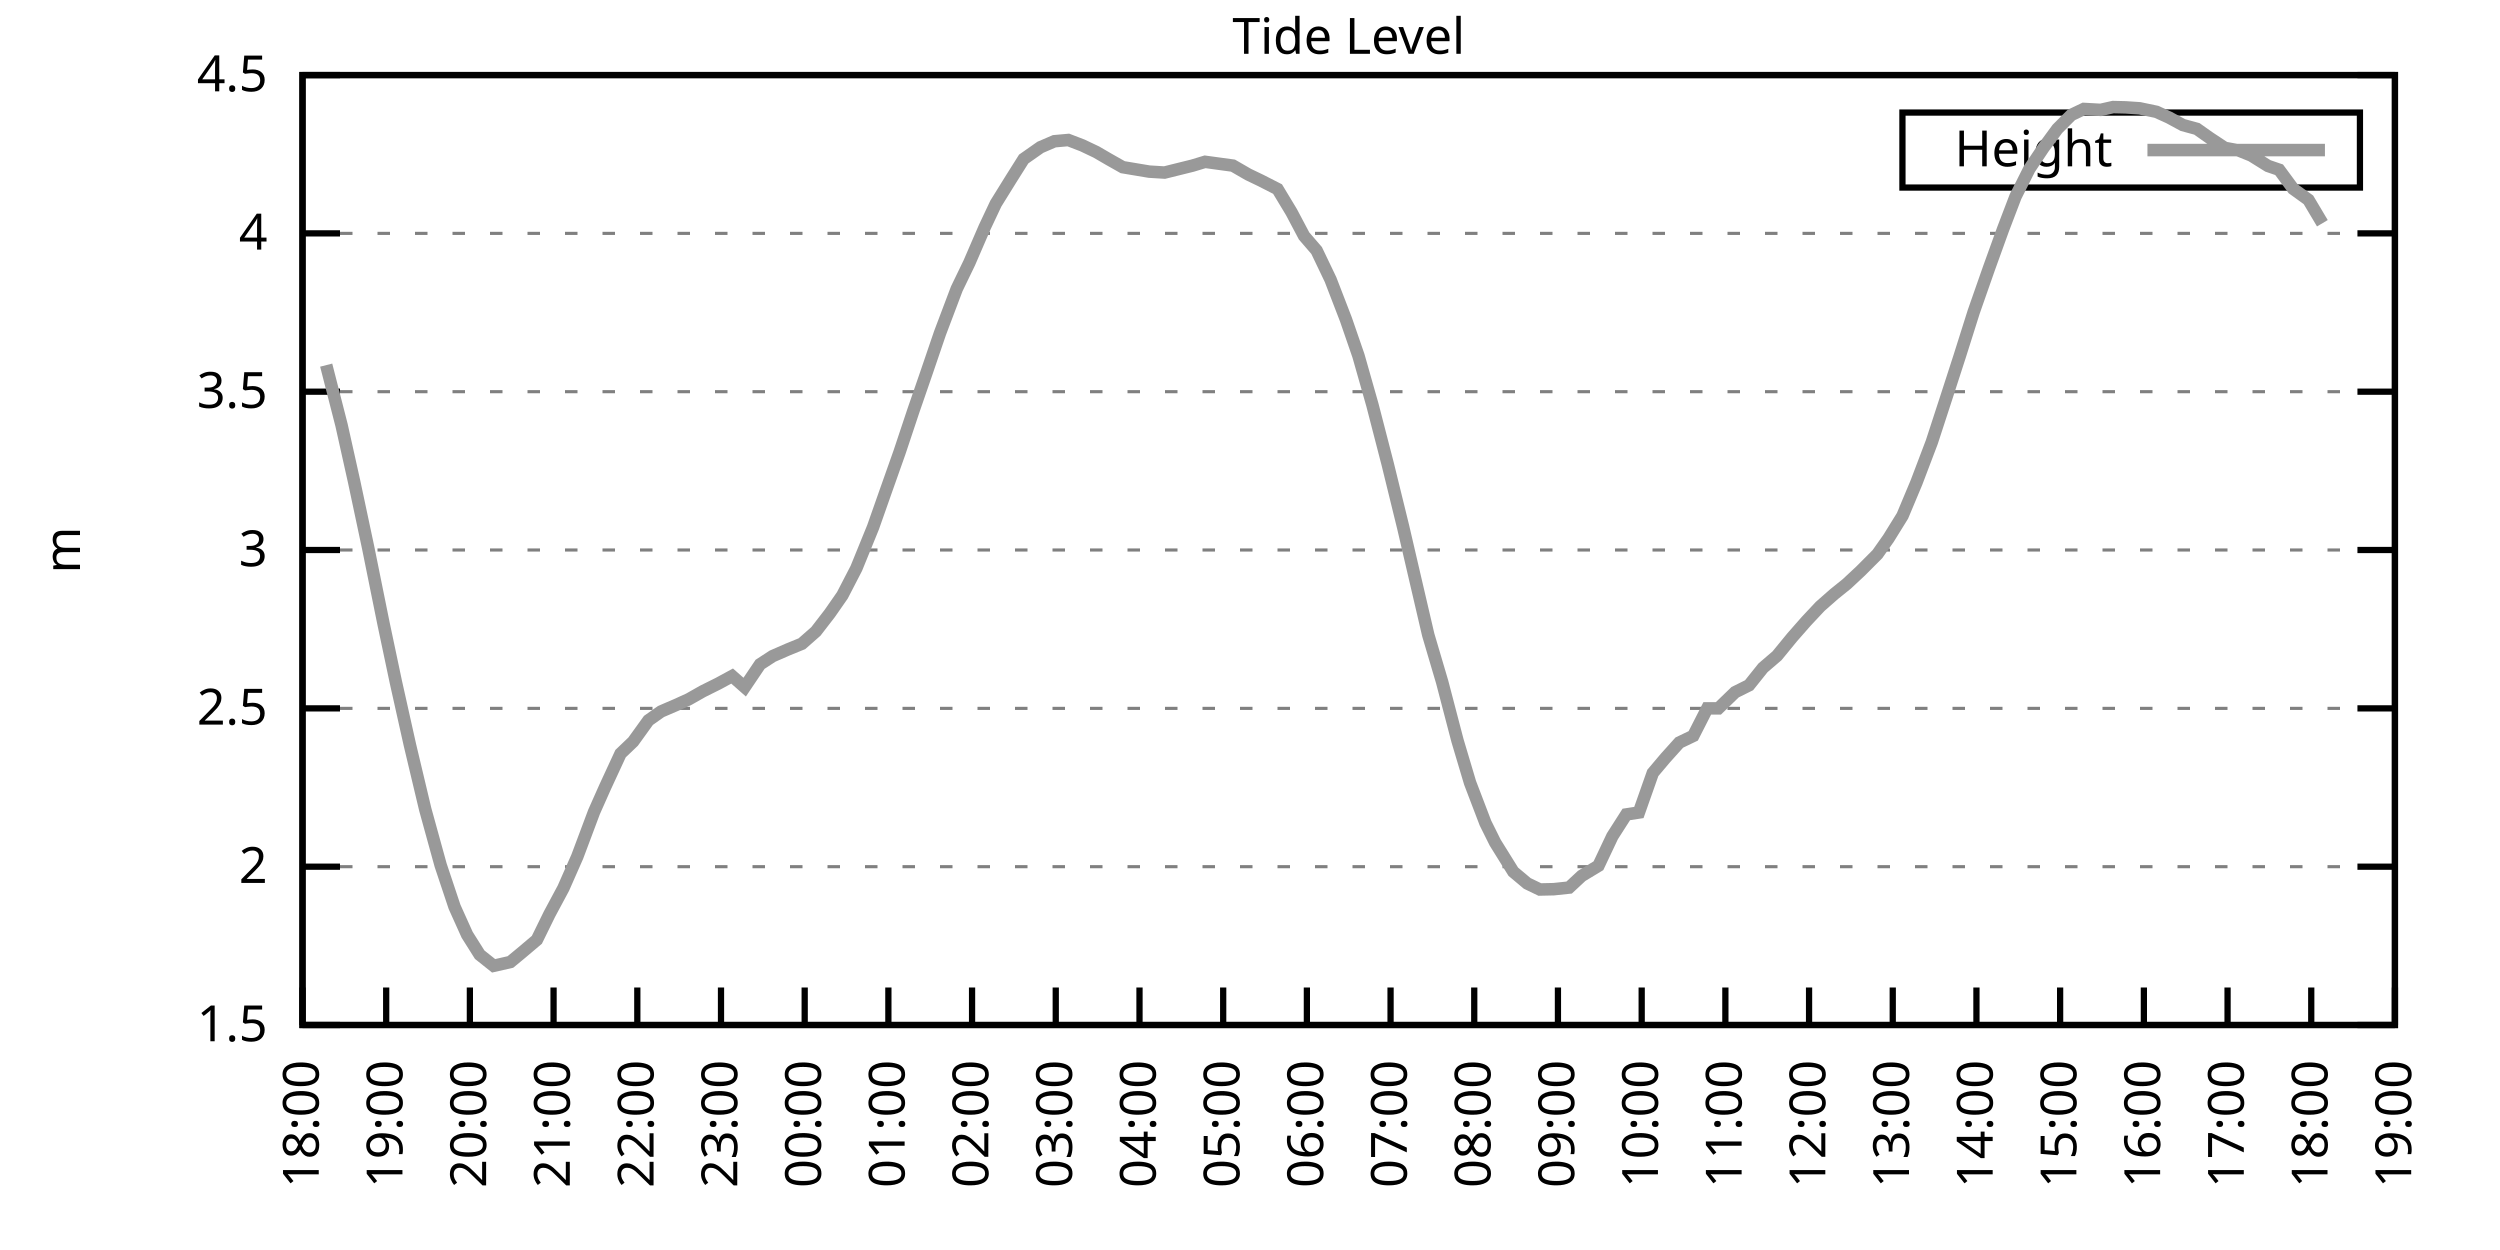
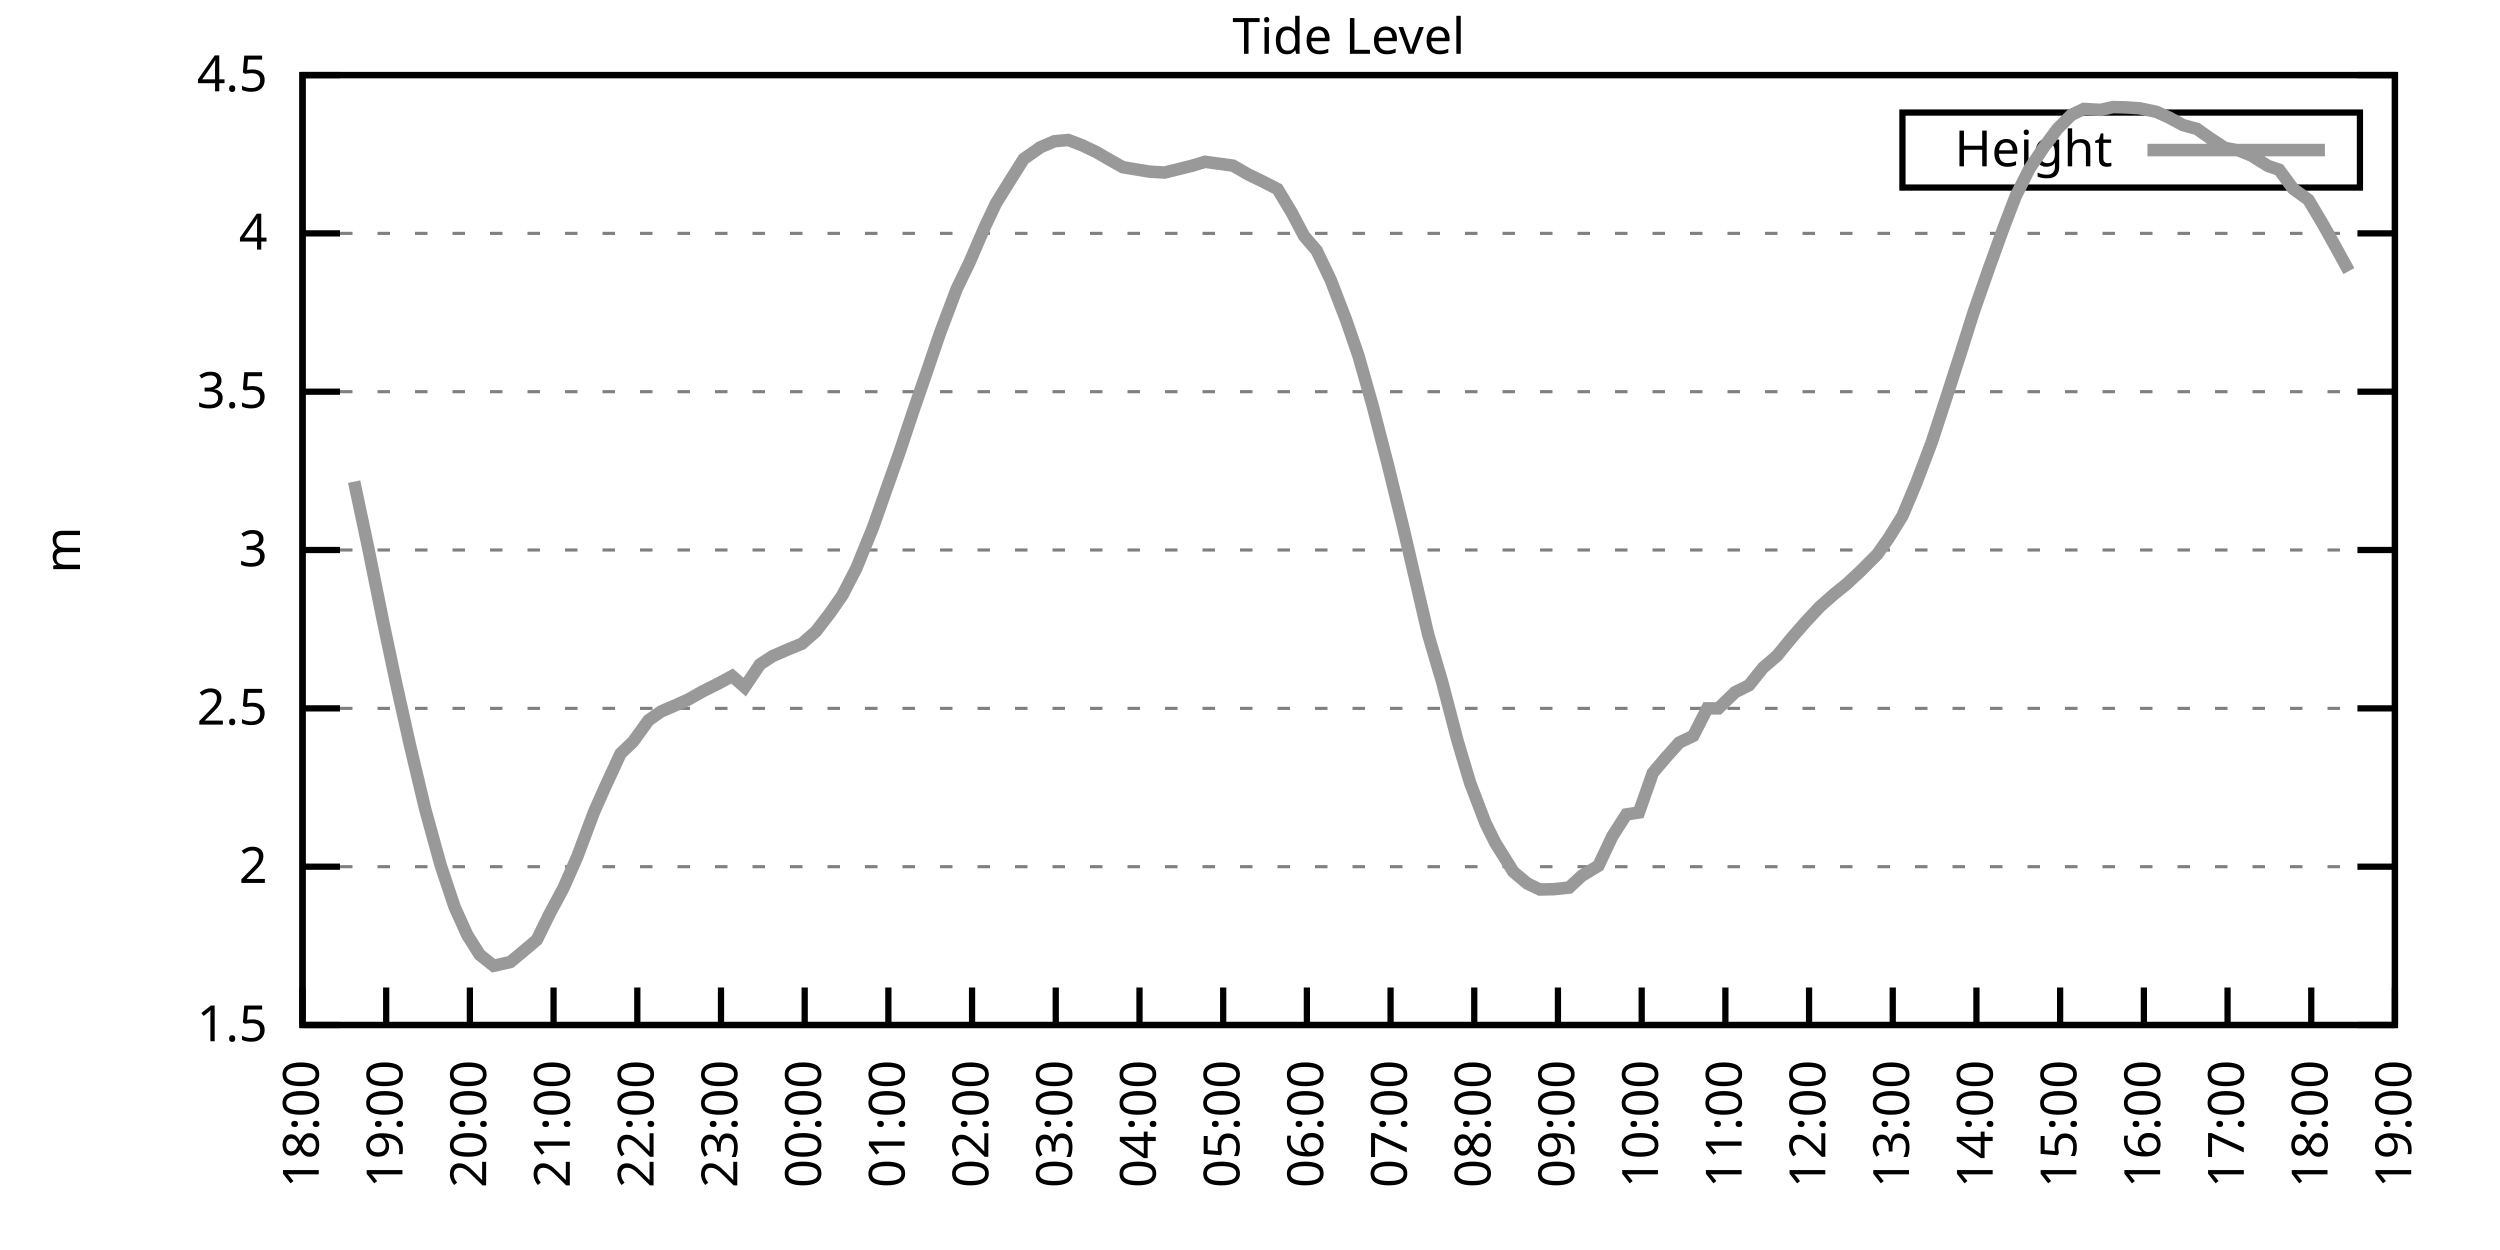
<svg xmlns="http://www.w3.org/2000/svg" xmlns:xlink="http://www.w3.org/1999/xlink" width="400" height="200" viewBox="0 0 400 200">
  <g id="gnuplot_canvas">
    <rect x="0" y="0" width="400" height="200" fill="none" />
    <defs>
      <circle id="gpDot" r="0.5" stroke-width="0.5" stroke="currentColor" />
      <path id="gpPt0" stroke-width="0.333" stroke="currentColor" d="M-1,0 h2 M0,-1 v2" />
      <path id="gpPt1" stroke-width="0.333" stroke="currentColor" d="M-1,-1 L1,1 M1,-1 L-1,1" />
      <path id="gpPt2" stroke-width="0.333" stroke="currentColor" d="M-1,0 L1,0 M0,-1 L0,1 M-1,-1 L1,1 M-1,1 L1,-1" />
      <rect id="gpPt3" stroke-width="0.333" stroke="currentColor" x="-1" y="-1" width="2" height="2" />
      <rect id="gpPt4" stroke-width="0.333" stroke="currentColor" fill="currentColor" x="-1" y="-1" width="2" height="2" />
      <circle id="gpPt5" stroke-width="0.333" stroke="currentColor" cx="0" cy="0" r="1" />
      <use xlink:href="#gpPt5" id="gpPt6" fill="currentColor" stroke="none" />
      <path id="gpPt7" stroke-width="0.333" stroke="currentColor" d="M0,-1.33 L-1.33,0.67 L1.33,0.67 z" />
      <use xlink:href="#gpPt7" id="gpPt8" fill="currentColor" stroke="none" />
      <use xlink:href="#gpPt7" id="gpPt9" stroke="currentColor" transform="rotate(180)" />
      <use xlink:href="#gpPt9" id="gpPt10" fill="currentColor" stroke="none" />
      <use xlink:href="#gpPt3" id="gpPt11" stroke="currentColor" transform="rotate(45)" />
      <use xlink:href="#gpPt11" id="gpPt12" fill="currentColor" stroke="none" />
      <path id="gpPt13" stroke-width="0.333" stroke="currentColor" d="M0,1.330 L1.265,0.411 L0.782,-1.067 L-0.782,-1.076 L-1.265,0.411 z" />
      <use xlink:href="#gpPt13" id="gpPt14" fill="currentColor" stroke="none" />
      <filter id="textbox" filterUnits="objectBoundingBox" x="0" y="0" height="1" width="1">
        <feFlood flood-color="white" flood-opacity="1" result="bgnd" />
        <feComposite in="SourceGraphic" in2="bgnd" operator="atop" />
      </filter>
      <filter id="greybox" filterUnits="objectBoundingBox" x="0" y="0" height="1" width="1">
        <feFlood flood-color="lightgrey" flood-opacity="1" result="grey" />
        <feComposite in="SourceGraphic" in2="grey" operator="atop" />
      </filter>
    </defs>
    <g fill="none" color="white" stroke="currentColor" stroke-width="1.00" stroke-linecap="butt" stroke-linejoin="miter">
</g>
    <g fill="none" color="black" stroke="currentColor" stroke-width="1.00" stroke-linecap="butt" stroke-linejoin="miter">
      <g stroke="none" shape-rendering="crispEdges">
        <polygon fill="rgb(255, 255, 255)" points="48.40,164.00 383.18,164.00 383.18,12.02 48.40,12.02 " />
      </g>
    </g>
    <g fill="none" color="black" stroke="currentColor" stroke-width="1.00" stroke-linecap="butt" stroke-linejoin="miter">
</g>
    <g fill="none" color="black" stroke="black" stroke-width="0.50" stroke-linecap="butt" stroke-linejoin="miter">
</g>
    <g fill="none" color="gray" stroke="currentColor" stroke-width="0.50" stroke-linecap="butt" stroke-linejoin="miter">
      <path stroke="gray" stroke-dasharray="2,4" class="gridline" d="M48.40,164.00 L383.19,164.00  " />
    </g>
    <g fill="none" color="gray" stroke="gray" stroke-width="1.00" stroke-linecap="butt" stroke-linejoin="miter">
</g>
    <g fill="none" color="black" stroke="currentColor" stroke-width="1.00" stroke-linecap="butt" stroke-linejoin="miter">
      <path stroke="black" d="M48.40,164.00 L54.40,164.00 M383.19,164.00 L377.19,164.00  " />
      <g transform="translate(42.80,166.60)" stroke="none" fill="black" font-family="Sans" font-size="8.00" text-anchor="end">
        <text>
          <tspan font-family="Sans"> 1.5</tspan>
        </text>
      </g>
    </g>
    <g fill="none" color="black" stroke="currentColor" stroke-width="1.00" stroke-linecap="butt" stroke-linejoin="miter">
</g>
    <g fill="none" color="black" stroke="black" stroke-width="0.50" stroke-linecap="butt" stroke-linejoin="miter">
</g>
    <g fill="none" color="gray" stroke="currentColor" stroke-width="0.50" stroke-linecap="butt" stroke-linejoin="miter">
      <path stroke="gray" stroke-dasharray="2,4" class="gridline" d="M48.40,138.67 L383.19,138.67  " />
    </g>
    <g fill="none" color="gray" stroke="gray" stroke-width="1.00" stroke-linecap="butt" stroke-linejoin="miter">
</g>
    <g fill="none" color="black" stroke="currentColor" stroke-width="1.00" stroke-linecap="butt" stroke-linejoin="miter">
      <path stroke="black" d="M48.40,138.67 L54.40,138.67 M383.19,138.67 L377.19,138.67  " />
      <g transform="translate(42.80,141.27)" stroke="none" fill="black" font-family="Sans" font-size="8.00" text-anchor="end">
        <text>
          <tspan font-family="Sans"> 2</tspan>
        </text>
      </g>
    </g>
    <g fill="none" color="black" stroke="currentColor" stroke-width="1.00" stroke-linecap="butt" stroke-linejoin="miter">
</g>
    <g fill="none" color="black" stroke="black" stroke-width="0.50" stroke-linecap="butt" stroke-linejoin="miter">
</g>
    <g fill="none" color="gray" stroke="currentColor" stroke-width="0.50" stroke-linecap="butt" stroke-linejoin="miter">
      <path stroke="gray" stroke-dasharray="2,4" class="gridline" d="M48.40,113.34 L383.19,113.34  " />
    </g>
    <g fill="none" color="gray" stroke="gray" stroke-width="1.00" stroke-linecap="butt" stroke-linejoin="miter">
</g>
    <g fill="none" color="black" stroke="currentColor" stroke-width="1.00" stroke-linecap="butt" stroke-linejoin="miter">
      <path stroke="black" d="M48.40,113.34 L54.40,113.34 M383.19,113.34 L377.19,113.34  " />
      <g transform="translate(42.80,115.94)" stroke="none" fill="black" font-family="Sans" font-size="8.00" text-anchor="end">
        <text>
          <tspan font-family="Sans"> 2.5</tspan>
        </text>
      </g>
    </g>
    <g fill="none" color="black" stroke="currentColor" stroke-width="1.00" stroke-linecap="butt" stroke-linejoin="miter">
</g>
    <g fill="none" color="black" stroke="black" stroke-width="0.50" stroke-linecap="butt" stroke-linejoin="miter">
</g>
    <g fill="none" color="gray" stroke="currentColor" stroke-width="0.50" stroke-linecap="butt" stroke-linejoin="miter">
      <path stroke="gray" stroke-dasharray="2,4" class="gridline" d="M48.40,88.00 L383.19,88.00  " />
    </g>
    <g fill="none" color="gray" stroke="gray" stroke-width="1.00" stroke-linecap="butt" stroke-linejoin="miter">
</g>
    <g fill="none" color="black" stroke="currentColor" stroke-width="1.00" stroke-linecap="butt" stroke-linejoin="miter">
      <path stroke="black" d="M48.40,88.00 L54.40,88.00 M383.19,88.00 L377.19,88.00  " />
      <g transform="translate(42.80,90.60)" stroke="none" fill="black" font-family="Sans" font-size="8.00" text-anchor="end">
        <text>
          <tspan font-family="Sans"> 3</tspan>
        </text>
      </g>
    </g>
    <g fill="none" color="black" stroke="currentColor" stroke-width="1.00" stroke-linecap="butt" stroke-linejoin="miter">
</g>
    <g fill="none" color="black" stroke="black" stroke-width="0.50" stroke-linecap="butt" stroke-linejoin="miter">
</g>
    <g fill="none" color="gray" stroke="currentColor" stroke-width="0.50" stroke-linecap="butt" stroke-linejoin="miter">
      <path stroke="gray" stroke-dasharray="2,4" class="gridline" d="M48.40,62.67 L383.19,62.67  " />
    </g>
    <g fill="none" color="gray" stroke="gray" stroke-width="1.00" stroke-linecap="butt" stroke-linejoin="miter">
</g>
    <g fill="none" color="black" stroke="currentColor" stroke-width="1.00" stroke-linecap="butt" stroke-linejoin="miter">
      <path stroke="black" d="M48.40,62.67 L54.40,62.67 M383.19,62.67 L377.19,62.67  " />
      <g transform="translate(42.80,65.27)" stroke="none" fill="black" font-family="Sans" font-size="8.00" text-anchor="end">
        <text>
          <tspan font-family="Sans"> 3.5</tspan>
        </text>
      </g>
    </g>
    <g fill="none" color="black" stroke="currentColor" stroke-width="1.00" stroke-linecap="butt" stroke-linejoin="miter">
</g>
    <g fill="none" color="black" stroke="black" stroke-width="0.50" stroke-linecap="butt" stroke-linejoin="miter">
</g>
    <g fill="none" color="gray" stroke="currentColor" stroke-width="0.50" stroke-linecap="butt" stroke-linejoin="miter">
      <path stroke="gray" stroke-dasharray="2,4" class="gridline" d="M48.40,37.34 L383.19,37.34  " />
    </g>
    <g fill="none" color="gray" stroke="gray" stroke-width="1.00" stroke-linecap="butt" stroke-linejoin="miter">
</g>
    <g fill="none" color="black" stroke="currentColor" stroke-width="1.00" stroke-linecap="butt" stroke-linejoin="miter">
      <path stroke="black" d="M48.40,37.34 L54.40,37.34 M383.19,37.34 L377.19,37.34  " />
      <g transform="translate(42.80,39.94)" stroke="none" fill="black" font-family="Sans" font-size="8.00" text-anchor="end">
        <text>
          <tspan font-family="Sans"> 4</tspan>
        </text>
      </g>
    </g>
    <g fill="none" color="black" stroke="currentColor" stroke-width="1.00" stroke-linecap="butt" stroke-linejoin="miter">
</g>
    <g fill="none" color="black" stroke="black" stroke-width="0.50" stroke-linecap="butt" stroke-linejoin="miter">
</g>
    <g fill="none" color="gray" stroke="currentColor" stroke-width="0.50" stroke-linecap="butt" stroke-linejoin="miter">
      <path stroke="gray" stroke-dasharray="2,4" class="gridline" d="M48.40,12.01 L383.19,12.01  " />
    </g>
    <g fill="none" color="gray" stroke="gray" stroke-width="1.00" stroke-linecap="butt" stroke-linejoin="miter">
</g>
    <g fill="none" color="black" stroke="currentColor" stroke-width="1.00" stroke-linecap="butt" stroke-linejoin="miter">
      <path stroke="black" d="M48.40,12.01 L54.40,12.01 M383.19,12.01 L377.19,12.01  " />
      <g transform="translate(42.80,14.61)" stroke="none" fill="black" font-family="Sans" font-size="8.00" text-anchor="end">
        <text>
          <tspan font-family="Sans"> 4.5</tspan>
        </text>
      </g>
    </g>
    <g fill="none" color="black" stroke="currentColor" stroke-width="1.00" stroke-linecap="butt" stroke-linejoin="miter">
      <path stroke="black" d="M48.40,164.00 L48.40,158.00  " />
      <g transform="translate(51.00,169.60) rotate(270.00)" stroke="none" fill="black" font-family="Sans" font-size="8.00" text-anchor="end">
        <text>
          <tspan font-family="Sans">18:00</tspan>
        </text>
      </g>
    </g>
    <g fill="none" color="black" stroke="currentColor" stroke-width="1.00" stroke-linecap="butt" stroke-linejoin="miter">
      <path stroke="black" d="M61.79,164.00 L61.79,158.00  " />
      <g transform="translate(64.39,169.60) rotate(270.00)" stroke="none" fill="black" font-family="Sans" font-size="8.00" text-anchor="end">
        <text>
          <tspan font-family="Sans">19:00</tspan>
        </text>
      </g>
    </g>
    <g fill="none" color="black" stroke="currentColor" stroke-width="1.00" stroke-linecap="butt" stroke-linejoin="miter">
      <path stroke="black" d="M75.18,164.00 L75.18,158.00  " />
      <g transform="translate(77.78,169.60) rotate(270.00)" stroke="none" fill="black" font-family="Sans" font-size="8.00" text-anchor="end">
        <text>
          <tspan font-family="Sans">20:00</tspan>
        </text>
      </g>
    </g>
    <g fill="none" color="black" stroke="currentColor" stroke-width="1.00" stroke-linecap="butt" stroke-linejoin="miter">
      <path stroke="black" d="M88.57,164.00 L88.57,158.00  " />
      <g transform="translate(91.17,169.60) rotate(270.00)" stroke="none" fill="black" font-family="Sans" font-size="8.00" text-anchor="end">
        <text>
          <tspan font-family="Sans">21:00</tspan>
        </text>
      </g>
    </g>
    <g fill="none" color="black" stroke="currentColor" stroke-width="1.00" stroke-linecap="butt" stroke-linejoin="miter">
      <path stroke="black" d="M101.97,164.00 L101.97,158.00  " />
      <g transform="translate(104.57,169.60) rotate(270.00)" stroke="none" fill="black" font-family="Sans" font-size="8.00" text-anchor="end">
        <text>
          <tspan font-family="Sans">22:00</tspan>
        </text>
      </g>
    </g>
    <g fill="none" color="black" stroke="currentColor" stroke-width="1.00" stroke-linecap="butt" stroke-linejoin="miter">
      <path stroke="black" d="M115.36,164.00 L115.36,158.00  " />
      <g transform="translate(117.96,169.60) rotate(270.00)" stroke="none" fill="black" font-family="Sans" font-size="8.00" text-anchor="end">
        <text>
          <tspan font-family="Sans">23:00</tspan>
        </text>
      </g>
    </g>
    <g fill="none" color="black" stroke="currentColor" stroke-width="1.00" stroke-linecap="butt" stroke-linejoin="miter">
      <path stroke="black" d="M128.75,164.00 L128.75,158.00  " />
      <g transform="translate(131.35,169.60) rotate(270.00)" stroke="none" fill="black" font-family="Sans" font-size="8.00" text-anchor="end">
        <text>
          <tspan font-family="Sans">00:00</tspan>
        </text>
      </g>
    </g>
    <g fill="none" color="black" stroke="currentColor" stroke-width="1.00" stroke-linecap="butt" stroke-linejoin="miter">
      <path stroke="black" d="M142.14,164.00 L142.14,158.00  " />
      <g transform="translate(144.74,169.60) rotate(270.00)" stroke="none" fill="black" font-family="Sans" font-size="8.00" text-anchor="end">
        <text>
          <tspan font-family="Sans">01:00</tspan>
        </text>
      </g>
    </g>
    <g fill="none" color="black" stroke="currentColor" stroke-width="1.00" stroke-linecap="butt" stroke-linejoin="miter">
      <path stroke="black" d="M155.53,164.00 L155.53,158.00  " />
      <g transform="translate(158.13,169.60) rotate(270.00)" stroke="none" fill="black" font-family="Sans" font-size="8.00" text-anchor="end">
        <text>
          <tspan font-family="Sans">02:00</tspan>
        </text>
      </g>
    </g>
    <g fill="none" color="black" stroke="currentColor" stroke-width="1.00" stroke-linecap="butt" stroke-linejoin="miter">
      <path stroke="black" d="M168.92,164.00 L168.92,158.00  " />
      <g transform="translate(171.52,169.60) rotate(270.00)" stroke="none" fill="black" font-family="Sans" font-size="8.00" text-anchor="end">
        <text>
          <tspan font-family="Sans">03:00</tspan>
        </text>
      </g>
    </g>
    <g fill="none" color="black" stroke="currentColor" stroke-width="1.00" stroke-linecap="butt" stroke-linejoin="miter">
      <path stroke="black" d="M182.32,164.00 L182.32,158.00  " />
      <g transform="translate(184.92,169.60) rotate(270.00)" stroke="none" fill="black" font-family="Sans" font-size="8.00" text-anchor="end">
        <text>
          <tspan font-family="Sans">04:00</tspan>
        </text>
      </g>
    </g>
    <g fill="none" color="black" stroke="currentColor" stroke-width="1.00" stroke-linecap="butt" stroke-linejoin="miter">
      <path stroke="black" d="M195.71,164.00 L195.71,158.00  " />
      <g transform="translate(198.31,169.60) rotate(270.00)" stroke="none" fill="black" font-family="Sans" font-size="8.00" text-anchor="end">
        <text>
          <tspan font-family="Sans">05:00</tspan>
        </text>
      </g>
    </g>
    <g fill="none" color="black" stroke="currentColor" stroke-width="1.00" stroke-linecap="butt" stroke-linejoin="miter">
      <path stroke="black" d="M209.10,164.00 L209.10,158.00  " />
      <g transform="translate(211.70,169.60) rotate(270.00)" stroke="none" fill="black" font-family="Sans" font-size="8.00" text-anchor="end">
        <text>
          <tspan font-family="Sans">06:00</tspan>
        </text>
      </g>
    </g>
    <g fill="none" color="black" stroke="currentColor" stroke-width="1.00" stroke-linecap="butt" stroke-linejoin="miter">
      <path stroke="black" d="M222.49,164.00 L222.49,158.00  " />
      <g transform="translate(225.09,169.60) rotate(270.00)" stroke="none" fill="black" font-family="Sans" font-size="8.00" text-anchor="end">
        <text>
          <tspan font-family="Sans">07:00</tspan>
        </text>
      </g>
    </g>
    <g fill="none" color="black" stroke="currentColor" stroke-width="1.00" stroke-linecap="butt" stroke-linejoin="miter">
      <path stroke="black" d="M235.88,164.00 L235.88,158.00  " />
      <g transform="translate(238.48,169.60) rotate(270.00)" stroke="none" fill="black" font-family="Sans" font-size="8.00" text-anchor="end">
        <text>
          <tspan font-family="Sans">08:00</tspan>
        </text>
      </g>
    </g>
    <g fill="none" color="black" stroke="currentColor" stroke-width="1.00" stroke-linecap="butt" stroke-linejoin="miter">
      <path stroke="black" d="M249.27,164.00 L249.27,158.00  " />
      <g transform="translate(251.87,169.60) rotate(270.00)" stroke="none" fill="black" font-family="Sans" font-size="8.00" text-anchor="end">
        <text>
          <tspan font-family="Sans">09:00</tspan>
        </text>
      </g>
    </g>
    <g fill="none" color="black" stroke="currentColor" stroke-width="1.00" stroke-linecap="butt" stroke-linejoin="miter">
      <path stroke="black" d="M262.67,164.00 L262.67,158.00  " />
      <g transform="translate(265.27,169.60) rotate(270.00)" stroke="none" fill="black" font-family="Sans" font-size="8.00" text-anchor="end">
        <text>
          <tspan font-family="Sans">10:00</tspan>
        </text>
      </g>
    </g>
    <g fill="none" color="black" stroke="currentColor" stroke-width="1.00" stroke-linecap="butt" stroke-linejoin="miter">
      <path stroke="black" d="M276.06,164.00 L276.06,158.00  " />
      <g transform="translate(278.66,169.60) rotate(270.00)" stroke="none" fill="black" font-family="Sans" font-size="8.00" text-anchor="end">
        <text>
          <tspan font-family="Sans">11:00</tspan>
        </text>
      </g>
    </g>
    <g fill="none" color="black" stroke="currentColor" stroke-width="1.00" stroke-linecap="butt" stroke-linejoin="miter">
      <path stroke="black" d="M289.45,164.00 L289.45,158.00  " />
      <g transform="translate(292.05,169.60) rotate(270.00)" stroke="none" fill="black" font-family="Sans" font-size="8.00" text-anchor="end">
        <text>
          <tspan font-family="Sans">12:00</tspan>
        </text>
      </g>
    </g>
    <g fill="none" color="black" stroke="currentColor" stroke-width="1.00" stroke-linecap="butt" stroke-linejoin="miter">
      <path stroke="black" d="M302.84,164.00 L302.84,158.00  " />
      <g transform="translate(305.44,169.60) rotate(270.00)" stroke="none" fill="black" font-family="Sans" font-size="8.00" text-anchor="end">
        <text>
          <tspan font-family="Sans">13:00</tspan>
        </text>
      </g>
    </g>
    <g fill="none" color="black" stroke="currentColor" stroke-width="1.00" stroke-linecap="butt" stroke-linejoin="miter">
      <path stroke="black" d="M316.23,164.00 L316.23,158.00  " />
      <g transform="translate(318.83,169.60) rotate(270.00)" stroke="none" fill="black" font-family="Sans" font-size="8.00" text-anchor="end">
        <text>
          <tspan font-family="Sans">14:00</tspan>
        </text>
      </g>
    </g>
    <g fill="none" color="black" stroke="currentColor" stroke-width="1.00" stroke-linecap="butt" stroke-linejoin="miter">
      <path stroke="black" d="M329.62,164.00 L329.62,158.00  " />
      <g transform="translate(332.22,169.60) rotate(270.00)" stroke="none" fill="black" font-family="Sans" font-size="8.00" text-anchor="end">
        <text>
          <tspan font-family="Sans">15:00</tspan>
        </text>
      </g>
    </g>
    <g fill="none" color="black" stroke="currentColor" stroke-width="1.00" stroke-linecap="butt" stroke-linejoin="miter">
      <path stroke="black" d="M343.02,164.00 L343.02,158.00  " />
      <g transform="translate(345.62,169.60) rotate(270.00)" stroke="none" fill="black" font-family="Sans" font-size="8.00" text-anchor="end">
        <text>
          <tspan font-family="Sans">16:00</tspan>
        </text>
      </g>
    </g>
    <g fill="none" color="black" stroke="currentColor" stroke-width="1.00" stroke-linecap="butt" stroke-linejoin="miter">
      <path stroke="black" d="M356.41,164.00 L356.41,158.00  " />
      <g transform="translate(359.01,169.60) rotate(270.00)" stroke="none" fill="black" font-family="Sans" font-size="8.00" text-anchor="end">
        <text>
          <tspan font-family="Sans">17:00</tspan>
        </text>
      </g>
    </g>
    <g fill="none" color="black" stroke="currentColor" stroke-width="1.00" stroke-linecap="butt" stroke-linejoin="miter">
      <path stroke="black" d="M369.80,164.00 L369.80,158.00  " />
      <g transform="translate(372.40,169.60) rotate(270.00)" stroke="none" fill="black" font-family="Sans" font-size="8.00" text-anchor="end">
        <text>
          <tspan font-family="Sans">18:00</tspan>
        </text>
      </g>
    </g>
    <g fill="none" color="black" stroke="currentColor" stroke-width="1.00" stroke-linecap="butt" stroke-linejoin="miter">
      <path stroke="black" d="M383.19,164.00 L383.19,158.00  " />
      <g transform="translate(385.79,169.60) rotate(270.00)" stroke="none" fill="black" font-family="Sans" font-size="8.00" text-anchor="end">
        <text>
          <tspan font-family="Sans">19:00</tspan>
        </text>
      </g>
    </g>
    <g fill="none" color="black" stroke="currentColor" stroke-width="1.00" stroke-linecap="butt" stroke-linejoin="miter">
</g>
    <g fill="none" color="black" stroke="currentColor" stroke-width="1.00" stroke-linecap="butt" stroke-linejoin="miter">
      <path stroke="black" d="M48.40,12.01 L48.40,164.00 L383.19,164.00 L383.19,12.01 L48.40,12.01 Z  " />
    </g>
    <g fill="none" color="black" stroke="currentColor" stroke-width="1.00" stroke-linecap="butt" stroke-linejoin="miter">
</g>
    <g fill="none" color="black" stroke="currentColor" stroke-width="1.00" stroke-linecap="butt" stroke-linejoin="miter">
      <path stroke="black" d="M304.39,30.01 L304.39,18.01 L377.59,18.01 L377.59,30.01 L304.39,30.01 Z  " />
    </g>
    <g id="Tide_level_plot_1">
      <g fill="none" color="white" stroke="black" stroke-width="2.00" stroke-linecap="butt" stroke-linejoin="miter">
</g>
      <g fill="none" color="black" stroke="currentColor" stroke-width="2.00" stroke-linecap="butt" stroke-linejoin="miter">
        <g transform="translate(337.99,26.61)" stroke="none" fill="black" font-family="Sans" font-size="8.00" text-anchor="end">
          <text>
            <tspan font-family="Sans">Height</tspan>
          </text>
        </g>
      </g>
      <g fill="none" color="black" stroke="currentColor" stroke-width="2.00" stroke-linecap="butt" stroke-linejoin="miter">
-         <path stroke="rgb(153, 153, 153)" d="M343.59,24.01 L371.99,24.01 M52.19,58.42 L54.65,68.04 L56.66,77.06 L58.89,87.55 L61.35,99.71 L63.35,109.18   L65.59,119.21 L68.04,129.50 L70.50,138.42 L72.73,145.10 L74.74,149.56 L76.75,152.75 L78.98,154.53 L81.66,153.92   L83.44,152.45 L85.90,150.37 L87.91,146.27 L90.14,142.11 L92.37,137.05 L95.05,129.90 L96.83,125.90 L99.29,120.58   L101.30,118.66 L103.75,115.26 L105.76,113.84 L108.22,112.78 L110.22,111.87 L112.46,110.60 L114.91,109.38 L117.14,108.17   L119.15,109.94 L121.61,106.29 L123.62,104.98 L126.07,103.91 L128.30,103.00 L130.54,101.03 L132.77,98.14 L134.78,95.25   L137.01,90.94 L139.69,84.36 L141.69,78.68 L143.93,72.35 L146.16,65.66 L148.17,59.84 L150.40,53.30 L153.08,46.21   L155.09,42.05 L157.54,36.38 L159.33,32.58 L161.78,28.63 L163.79,25.44 L166.47,23.56 L168.70,22.60 L170.93,22.40   L173.17,23.26 L175.40,24.32 L177.41,25.49 L179.64,26.75 L183.88,27.46 L186.33,27.61 L188.34,27.11 L190.80,26.50   L192.81,25.89 L197.27,26.50 L199.73,27.92 L201.73,28.88 L204.41,30.25 L206.64,33.95 L208.65,37.75 L210.66,40.08   L212.89,44.74 L215.35,51.12 L217.36,56.95 L219.59,64.80 L222.04,74.28 L224.50,84.31 L226.29,92.01 L228.52,101.58   L230.75,109.13 L233.20,118.50 L235.21,125.24 L237.67,131.68 L239.23,134.82 L242.13,139.48 L244.36,141.35 L246.37,142.32   L248.60,142.27 L251.06,142.01 L253.07,140.14 L255.75,138.52 L257.98,133.80 L260.21,130.31 L262.22,130.00 L264.45,123.67   L266.46,121.29 L268.69,118.81 L270.92,117.74 L273.16,113.34 L274.94,113.34 L277.62,110.75 L279.85,109.64 L282.08,106.85   L284.32,104.93 L286.77,101.94 L289.00,99.40 L291.23,97.02 L293.47,95.05 L295.48,93.43 L297.71,91.35 L300.39,88.66   L302.17,86.13 L304.40,82.53 L306.63,77.21 L309.09,70.73 L311.32,63.89 L313.55,57.00 L315.79,49.91 L318.24,42.91   L320.47,36.73 L322.48,31.46 L324.71,27.01 L326.95,23.66 L329.18,20.62 L331.41,18.39 L333.42,17.43 L336.10,17.58   L338.10,17.13 L340.11,17.18 L342.35,17.33 L345.02,17.89 L347.03,18.80 L349.26,20.01 L351.50,20.62 L353.51,22.04   L355.96,23.66 L358.19,24.07 L360.20,24.88 L362.88,26.55 L364.66,27.16 L366.90,30.20 L369.35,31.97 L371.58,35.72    " />
+         <path stroke="rgb(153, 153, 153)" d="M343.59,24.01 L371.99,24.01 M56.66,77.06 L58.89,87.55 L61.35,99.71 L63.35,109.18 L65.59,119.21 L68.04,129.50   L70.50,138.42 L72.73,145.10 L74.74,149.56 L76.75,152.75 L78.98,154.53 L81.66,153.92 L83.44,152.45 L85.90,150.37   L87.91,146.27 L90.14,142.11 L92.37,137.05 L95.05,129.90 L96.83,125.90 L99.29,120.58 L101.30,118.66 L103.75,115.26   L105.76,113.84 L108.22,112.78 L110.22,111.87 L112.46,110.60 L114.91,109.38 L117.14,108.17 L119.15,109.94 L121.61,106.29   L123.62,104.98 L126.07,103.91 L128.30,103.00 L130.54,101.03 L132.77,98.14 L134.78,95.25 L137.01,90.94 L139.69,84.36   L141.69,78.68 L143.93,72.35 L146.16,65.66 L148.17,59.84 L150.40,53.30 L153.08,46.21 L155.09,42.05 L157.54,36.38   L159.33,32.58 L161.78,28.63 L163.79,25.44 L166.47,23.56 L168.70,22.60 L170.93,22.40 L173.17,23.26 L175.40,24.32   L177.41,25.49 L179.64,26.75 L183.88,27.46 L186.33,27.61 L188.34,27.11 L190.80,26.50 L192.81,25.89 L197.27,26.50   L199.73,27.92 L201.73,28.88 L204.41,30.25 L206.64,33.95 L208.65,37.75 L210.66,40.08 L212.89,44.74 L215.35,51.12   L217.36,56.95 L219.59,64.80 L222.04,74.28 L224.50,84.31 L226.29,92.01 L228.52,101.58 L230.75,109.13 L233.20,118.50   L235.21,125.24 L237.67,131.68 L239.23,134.82 L242.13,139.48 L244.36,141.35 L246.37,142.32 L248.60,142.27 L251.06,142.01   L253.07,140.14 L255.75,138.52 L257.98,133.80 L260.21,130.31 L262.22,130.00 L264.45,123.67 L266.46,121.29 L268.69,118.81   L270.92,117.74 L273.16,113.34 L274.94,113.34 L277.62,110.75 L279.85,109.64 L282.08,106.85 L284.32,104.93 L286.77,101.94   L289.00,99.40 L291.23,97.02 L293.47,95.05 L295.48,93.43 L297.71,91.35 L300.39,88.66 L302.17,86.13 L304.40,82.53   L306.63,77.21 L309.09,70.73 L311.32,63.89 L313.55,57.00 L315.79,49.91 L318.24,42.91 L320.47,36.73 L322.48,31.46   L324.71,27.01 L326.95,23.66 L329.18,20.62 L331.41,18.39 L333.42,17.43 L336.10,17.58 L338.10,17.13 L340.11,17.18   L342.35,17.33 L345.02,17.89 L347.03,18.80 L349.26,20.01 L351.50,20.62 L353.51,22.04 L355.96,23.66 L358.19,24.07   L360.20,24.88 L362.88,26.55 L364.66,27.16 L366.90,30.20 L369.35,31.97 L371.58,35.72 L373.82,39.72 L375.82,43.37    " />
      </g>
    </g>
    <g fill="none" color="black" stroke="currentColor" stroke-width="2.00" stroke-linecap="butt" stroke-linejoin="miter">
</g>
    <g fill="none" color="black" stroke="black" stroke-width="1.00" stroke-linecap="butt" stroke-linejoin="miter">
</g>
    <g fill="none" color="black" stroke="currentColor" stroke-width="1.00" stroke-linecap="butt" stroke-linejoin="miter">
      <path stroke="black" d="M48.40,12.01 L48.40,164.00 L383.19,164.00 L383.19,12.01 L48.40,12.01 Z  " />
      <g transform="translate(12.80,88.01) rotate(270.00)" stroke="none" fill="black" font-family="Sans" font-size="8.00" text-anchor="middle">
        <text>
          <tspan font-family="Sans">m</tspan>
        </text>
      </g>
    </g>
    <g fill="none" color="black" stroke="currentColor" stroke-width="1.00" stroke-linecap="butt" stroke-linejoin="miter">
</g>
    <g fill="none" color="black" stroke="currentColor" stroke-width="1.00" stroke-linecap="butt" stroke-linejoin="miter">
      <g transform="translate(215.79,8.61)" stroke="none" fill="black" font-family="Sans" font-size="8.00" text-anchor="middle">
        <text>
          <tspan font-family="Sans">Tide Level</tspan>
        </text>
      </g>
    </g>
    <g fill="none" color="black" stroke="currentColor" stroke-width="1.00" stroke-linecap="butt" stroke-linejoin="miter">
</g>
  </g>
</svg>
